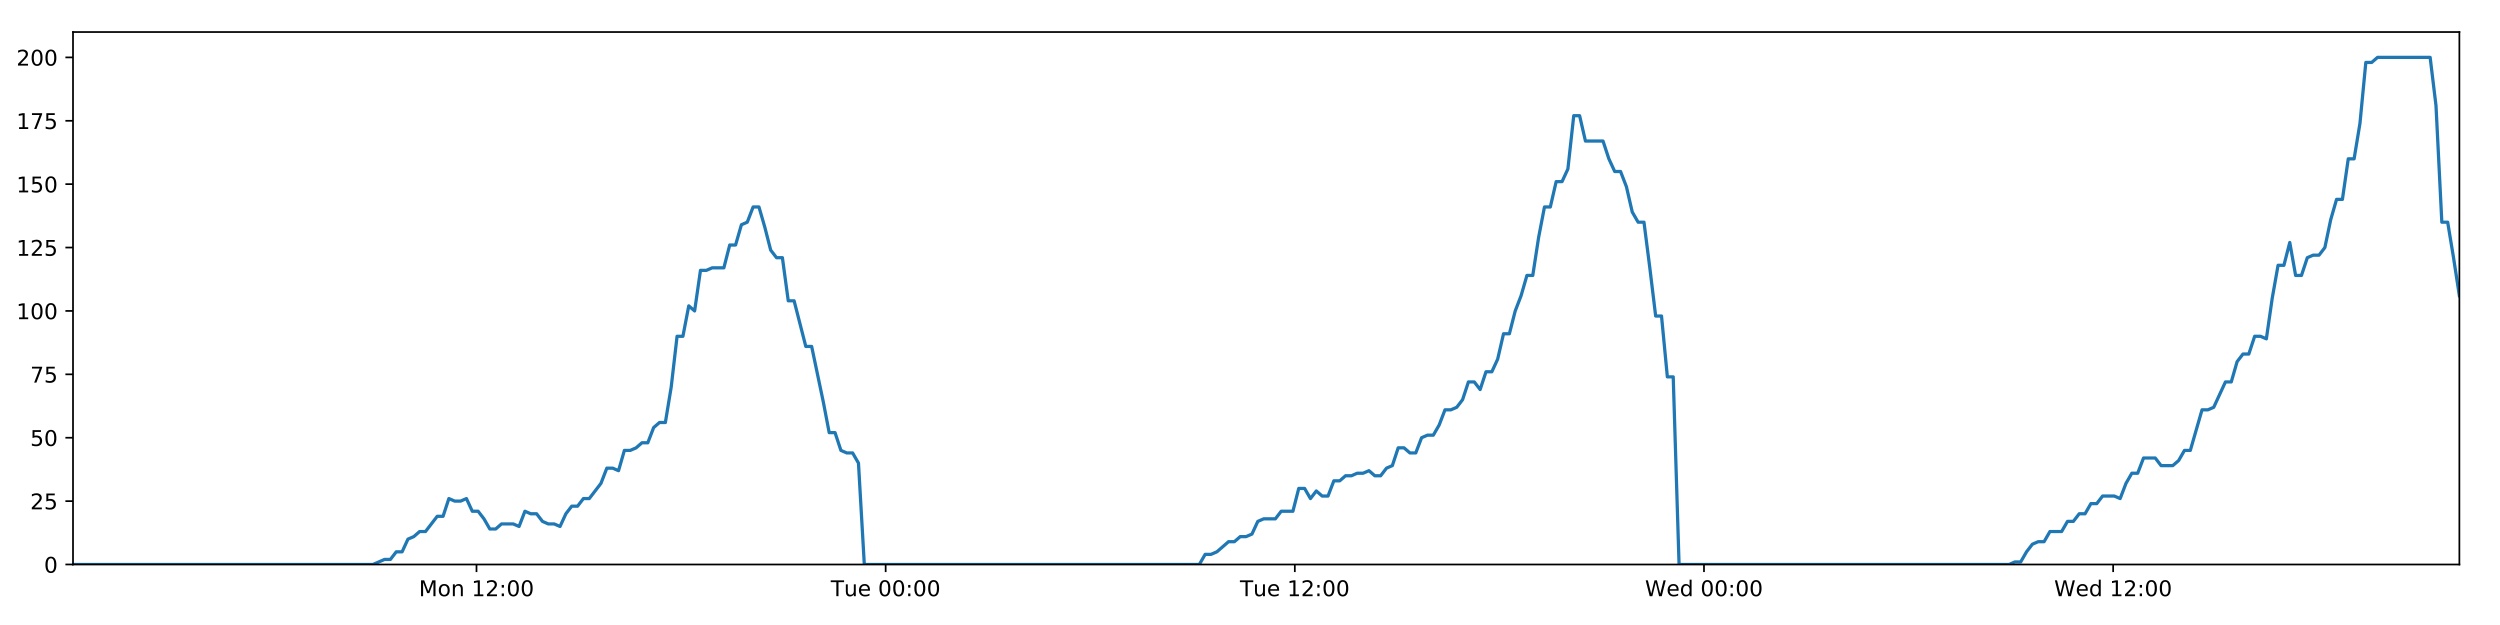
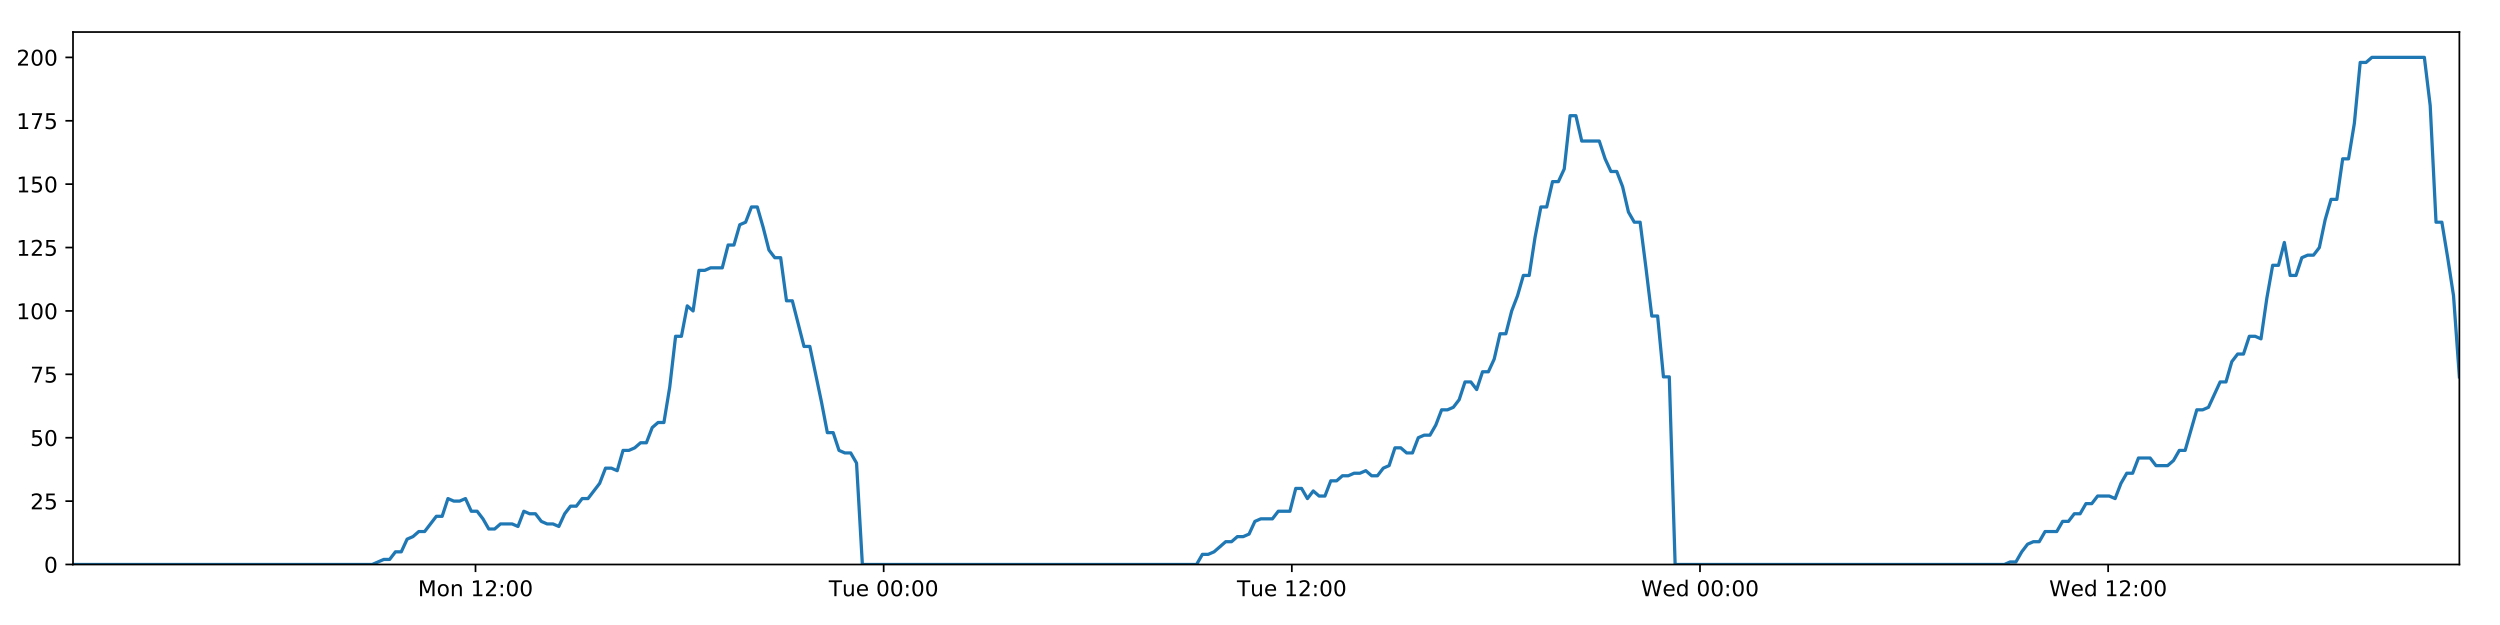
<svg xmlns="http://www.w3.org/2000/svg" xmlns:xlink="http://www.w3.org/1999/xlink" height="288pt" version="1.1" viewBox="0 0 1152 288" width="1152pt">
  <defs>
    <style type="text/css">
*{stroke-linecap:butt;stroke-linejoin:round;}
  </style>
  </defs>
  <g id="figure_1">
    <g id="patch_1">
      <path d="M 0 288  L 1152 288  L 1152 0  L 0 0  z " style="fill:#ffffff;" />
    </g>
    <g id="axes_1">
      <g id="patch_2">
        <path d="M 33.64 260.12  L 1133.28 260.12  L 1133.28 14.76  L 33.64 14.76  z " style="fill:#ffffff;" />
      </g>
      <g id="matplotlib.axis_1">
        <g id="xtick_1">
          <g id="line2d_1">
            <defs>
-               <path d="M 0 0  L 0 3.5  " id="m1762fb8271" style="stroke:#000000;stroke-width:0.8;" />
-             </defs>
-             <g>
-               <use style="stroke:#000000;stroke-width:0.8;" x="219.569" xlink:href="#m1762fb8271" y="260.12" />
+               <path d="M 0 0  L 0 3.5  " id="m8b65d76ff0" style="stroke:#000000;stroke-width:0.8;" />
+             </defs>
+             <g>
+               <use style="stroke:#000000;stroke-width:0.8;" x="219.114" xlink:href="#m8b65d76ff0" y="260.12" />
            </g>
          </g>
          <g id="text_1">
            <defs>
              <path d="M 9.812 72.906  L 24.516 72.906  L 43.109 23.297  L 61.812 72.906  L 76.516 72.906  L 76.516 0  L 66.891 0  L 66.891 64.016  L 48.094 14.016  L 38.188 14.016  L 19.391 64.016  L 19.391 0  L 9.812 0  z " id="DejaVuSans-77" />
              <path d="M 30.609 48.391  Q 23.391 48.391 19.188 42.75  Q 14.984 37.109 14.984 27.297  Q 14.984 17.484 19.156 11.844  Q 23.344 6.203 30.609 6.203  Q 37.797 6.203 41.984 11.859  Q 46.188 17.531 46.188 27.297  Q 46.188 37.016 41.984 42.703  Q 37.797 48.391 30.609 48.391  z M 30.609 56  Q 42.328 56 49.016 48.375  Q 55.719 40.766 55.719 27.297  Q 55.719 13.875 49.016 6.219  Q 42.328 -1.422 30.609 -1.422  Q 18.844 -1.422 12.172 6.219  Q 5.516 13.875 5.516 27.297  Q 5.516 40.766 12.172 48.375  Q 18.844 56 30.609 56  z " id="DejaVuSans-111" />
              <path d="M 54.891 33.016  L 54.891 0  L 45.906 0  L 45.906 32.719  Q 45.906 40.484 42.875 44.328  Q 39.844 48.188 33.797 48.188  Q 26.516 48.188 22.312 43.547  Q 18.109 38.922 18.109 30.906  L 18.109 0  L 9.078 0  L 9.078 54.688  L 18.109 54.688  L 18.109 46.188  Q 21.344 51.125 25.703 53.562  Q 30.078 56 35.797 56  Q 45.219 56 50.047 50.172  Q 54.891 44.344 54.891 33.016  z " id="DejaVuSans-110" />
              <path id="DejaVuSans-32" />
              <path d="M 12.406 8.297  L 28.516 8.297  L 28.516 63.922  L 10.984 60.406  L 10.984 69.391  L 28.422 72.906  L 38.281 72.906  L 38.281 8.297  L 54.391 8.297  L 54.391 0  L 12.406 0  z " id="DejaVuSans-49" />
              <path d="M 19.188 8.297  L 53.609 8.297  L 53.609 0  L 7.328 0  L 7.328 8.297  Q 12.938 14.109 22.625 23.891  Q 32.328 33.688 34.812 36.531  Q 39.547 41.844 41.422 45.531  Q 43.312 49.219 43.312 52.781  Q 43.312 58.594 39.234 62.25  Q 35.156 65.922 28.609 65.922  Q 23.969 65.922 18.812 64.312  Q 13.672 62.703 7.812 59.422  L 7.812 69.391  Q 13.766 71.781 18.938 73  Q 24.125 74.219 28.422 74.219  Q 39.75 74.219 46.484 68.547  Q 53.219 62.891 53.219 53.422  Q 53.219 48.922 51.531 44.891  Q 49.859 40.875 45.406 35.406  Q 44.188 33.984 37.641 27.219  Q 31.109 20.453 19.188 8.297  z " id="DejaVuSans-50" />
              <path d="M 11.719 12.406  L 22.016 12.406  L 22.016 0  L 11.719 0  z M 11.719 51.703  L 22.016 51.703  L 22.016 39.312  L 11.719 39.312  z " id="DejaVuSans-58" />
              <path d="M 31.781 66.406  Q 24.172 66.406 20.328 58.906  Q 16.5 51.422 16.5 36.375  Q 16.5 21.391 20.328 13.891  Q 24.172 6.391 31.781 6.391  Q 39.453 6.391 43.281 13.891  Q 47.125 21.391 47.125 36.375  Q 47.125 51.422 43.281 58.906  Q 39.453 66.406 31.781 66.406  z M 31.781 74.219  Q 44.047 74.219 50.516 64.516  Q 56.984 54.828 56.984 36.375  Q 56.984 17.969 50.516 8.266  Q 44.047 -1.422 31.781 -1.422  Q 19.531 -1.422 13.062 8.266  Q 6.594 17.969 6.594 36.375  Q 6.594 54.828 13.062 64.516  Q 19.531 74.219 31.781 74.219  z " id="DejaVuSans-48" />
            </defs>
-             <g transform="translate(193.0287 274.7184)scale(0.1 -0.1)">
+             <g transform="translate(192.573 274.7184)scale(0.1 -0.1)">
              <use xlink:href="#DejaVuSans-77" />
              <use x="86.279" xlink:href="#DejaVuSans-111" />
              <use x="147.461" xlink:href="#DejaVuSans-110" />
              <use x="210.84" xlink:href="#DejaVuSans-32" />
              <use x="242.627" xlink:href="#DejaVuSans-49" />
              <use x="306.25" xlink:href="#DejaVuSans-50" />
              <use x="369.873" xlink:href="#DejaVuSans-58" />
              <use x="403.564" xlink:href="#DejaVuSans-48" />
              <use x="467.188" xlink:href="#DejaVuSans-48" />
            </g>
          </g>
        </g>
        <g id="xtick_2">
          <g id="line2d_2">
            <g>
-               <use style="stroke:#000000;stroke-width:0.8;" x="408.112" xlink:href="#m1762fb8271" y="260.12" />
+               <use style="stroke:#000000;stroke-width:0.8;" x="407.194" xlink:href="#m8b65d76ff0" y="260.12" />
            </g>
          </g>
          <g id="text_2">
            <defs>
              <path d="M -0.297 72.906  L 61.375 72.906  L 61.375 64.594  L 35.5 64.594  L 35.5 0  L 25.594 0  L 25.594 64.594  L -0.297 64.594  z " id="DejaVuSans-84" />
              <path d="M 8.5 21.578  L 8.5 54.688  L 17.484 54.688  L 17.484 21.922  Q 17.484 14.156 20.5 10.266  Q 23.531 6.391 29.594 6.391  Q 36.859 6.391 41.078 11.031  Q 45.312 15.672 45.312 23.688  L 45.312 54.688  L 54.297 54.688  L 54.297 0  L 45.312 0  L 45.312 8.406  Q 42.047 3.422 37.719 1  Q 33.406 -1.422 27.688 -1.422  Q 18.266 -1.422 13.375 4.438  Q 8.5 10.297 8.5 21.578  z M 31.109 56  z " id="DejaVuSans-117" />
              <path d="M 56.203 29.594  L 56.203 25.203  L 14.891 25.203  Q 15.484 15.922 20.484 11.062  Q 25.484 6.203 34.422 6.203  Q 39.594 6.203 44.453 7.469  Q 49.312 8.734 54.109 11.281  L 54.109 2.781  Q 49.266 0.734 44.188 -0.344  Q 39.109 -1.422 33.891 -1.422  Q 20.797 -1.422 13.156 6.188  Q 5.516 13.812 5.516 26.812  Q 5.516 40.234 12.766 48.109  Q 20.016 56 32.328 56  Q 43.359 56 49.781 48.891  Q 56.203 41.797 56.203 29.594  z M 47.219 32.234  Q 47.125 39.594 43.094 43.984  Q 39.062 48.391 32.422 48.391  Q 24.906 48.391 20.391 44.141  Q 15.875 39.891 15.188 32.172  z " id="DejaVuSans-101" />
            </defs>
-             <g transform="translate(382.8257 274.7184)scale(0.1 -0.1)">
+             <g transform="translate(381.9078 274.7184)scale(0.1 -0.1)">
              <use xlink:href="#DejaVuSans-84" />
              <use x="60.85" xlink:href="#DejaVuSans-117" />
              <use x="124.229" xlink:href="#DejaVuSans-101" />
              <use x="185.752" xlink:href="#DejaVuSans-32" />
              <use x="217.539" xlink:href="#DejaVuSans-48" />
              <use x="281.162" xlink:href="#DejaVuSans-48" />
              <use x="344.785" xlink:href="#DejaVuSans-58" />
              <use x="378.477" xlink:href="#DejaVuSans-48" />
              <use x="442.1" xlink:href="#DejaVuSans-48" />
            </g>
          </g>
        </g>
        <g id="xtick_3">
          <g id="line2d_3">
            <g>
-               <use style="stroke:#000000;stroke-width:0.8;" x="596.654" xlink:href="#m1762fb8271" y="260.12" />
+               <use style="stroke:#000000;stroke-width:0.8;" x="595.274" xlink:href="#m8b65d76ff0" y="260.12" />
            </g>
          </g>
          <g id="text_3">
-             <g transform="translate(571.368 274.7184)scale(0.1 -0.1)">
+             <g transform="translate(569.9879 274.7184)scale(0.1 -0.1)">
              <use xlink:href="#DejaVuSans-84" />
              <use x="60.85" xlink:href="#DejaVuSans-117" />
              <use x="124.229" xlink:href="#DejaVuSans-101" />
              <use x="185.752" xlink:href="#DejaVuSans-32" />
              <use x="217.539" xlink:href="#DejaVuSans-49" />
              <use x="281.162" xlink:href="#DejaVuSans-50" />
              <use x="344.785" xlink:href="#DejaVuSans-58" />
              <use x="378.477" xlink:href="#DejaVuSans-48" />
              <use x="442.1" xlink:href="#DejaVuSans-48" />
            </g>
          </g>
        </g>
        <g id="xtick_4">
          <g id="line2d_4">
            <g>
-               <use style="stroke:#000000;stroke-width:0.8;" x="785.196" xlink:href="#m1762fb8271" y="260.12" />
+               <use style="stroke:#000000;stroke-width:0.8;" x="783.354" xlink:href="#m8b65d76ff0" y="260.12" />
            </g>
          </g>
          <g id="text_4">
            <defs>
              <path d="M 3.328 72.906  L 13.281 72.906  L 28.609 11.281  L 43.891 72.906  L 54.984 72.906  L 70.312 11.281  L 85.594 72.906  L 95.609 72.906  L 77.297 0  L 64.891 0  L 49.516 63.281  L 33.984 0  L 21.578 0  z " id="DejaVuSans-87" />
              <path d="M 45.406 46.391  L 45.406 75.984  L 54.391 75.984  L 54.391 0  L 45.406 0  L 45.406 8.203  Q 42.578 3.328 38.25 0.953  Q 33.938 -1.422 27.875 -1.422  Q 17.969 -1.422 11.734 6.484  Q 5.516 14.406 5.516 27.297  Q 5.516 40.188 11.734 48.094  Q 17.969 56 27.875 56  Q 33.938 56 38.25 53.625  Q 42.578 51.266 45.406 46.391  z M 14.797 27.297  Q 14.797 17.391 18.875 11.75  Q 22.953 6.109 30.078 6.109  Q 37.203 6.109 41.297 11.75  Q 45.406 17.391 45.406 27.297  Q 45.406 37.203 41.297 42.844  Q 37.203 48.484 30.078 48.484  Q 22.953 48.484 18.875 42.844  Q 14.797 37.203 14.797 27.297  z " id="DejaVuSans-100" />
            </defs>
-             <g transform="translate(758.0072 274.7184)scale(0.1 -0.1)">
+             <g transform="translate(756.1649 274.7184)scale(0.1 -0.1)">
              <use xlink:href="#DejaVuSans-87" />
              <use x="98.799" xlink:href="#DejaVuSans-101" />
              <use x="160.322" xlink:href="#DejaVuSans-100" />
              <use x="223.799" xlink:href="#DejaVuSans-32" />
              <use x="255.586" xlink:href="#DejaVuSans-48" />
              <use x="319.209" xlink:href="#DejaVuSans-48" />
              <use x="382.832" xlink:href="#DejaVuSans-58" />
              <use x="416.523" xlink:href="#DejaVuSans-48" />
              <use x="480.146" xlink:href="#DejaVuSans-48" />
            </g>
          </g>
        </g>
        <g id="xtick_5">
          <g id="line2d_5">
            <g>
-               <use style="stroke:#000000;stroke-width:0.8;" x="973.739" xlink:href="#m1762fb8271" y="260.12" />
+               <use style="stroke:#000000;stroke-width:0.8;" x="971.434" xlink:href="#m8b65d76ff0" y="260.12" />
            </g>
          </g>
          <g id="text_5">
-             <g transform="translate(946.5495 274.7184)scale(0.1 -0.1)">
+             <g transform="translate(944.245 274.7184)scale(0.1 -0.1)">
              <use xlink:href="#DejaVuSans-87" />
              <use x="98.799" xlink:href="#DejaVuSans-101" />
              <use x="160.322" xlink:href="#DejaVuSans-100" />
              <use x="223.799" xlink:href="#DejaVuSans-32" />
              <use x="255.586" xlink:href="#DejaVuSans-49" />
              <use x="319.209" xlink:href="#DejaVuSans-50" />
              <use x="382.832" xlink:href="#DejaVuSans-58" />
              <use x="416.523" xlink:href="#DejaVuSans-48" />
              <use x="480.146" xlink:href="#DejaVuSans-48" />
            </g>
          </g>
        </g>
      </g>
      <g id="matplotlib.axis_2">
        <g id="ytick_1">
          <g id="line2d_6">
            <defs>
-               <path d="M 0 0  L -3.5 0  " id="m2d51609743" style="stroke:#000000;stroke-width:0.8;" />
-             </defs>
-             <g>
-               <use style="stroke:#000000;stroke-width:0.8;" x="33.64" xlink:href="#m2d51609743" y="260.12" />
+               <path d="M 0 0  L -3.5 0  " id="mf9c727dbb1" style="stroke:#000000;stroke-width:0.8;" />
+             </defs>
+             <g>
+               <use style="stroke:#000000;stroke-width:0.8;" x="33.64" xlink:href="#mf9c727dbb1" y="260.12" />
            </g>
          </g>
          <g id="text_6">
            <g transform="translate(20.2775 263.9192)scale(0.1 -0.1)">
              <use xlink:href="#DejaVuSans-48" />
            </g>
          </g>
        </g>
        <g id="ytick_2">
          <g id="line2d_7">
            <g>
-               <use style="stroke:#000000;stroke-width:0.8;" x="33.64" xlink:href="#m2d51609743" y="230.91" />
+               <use style="stroke:#000000;stroke-width:0.8;" x="33.64" xlink:href="#mf9c727dbb1" y="230.91" />
            </g>
          </g>
          <g id="text_7">
            <defs>
              <path d="M 10.797 72.906  L 49.516 72.906  L 49.516 64.594  L 19.828 64.594  L 19.828 46.734  Q 21.969 47.469 24.109 47.828  Q 26.266 48.188 28.422 48.188  Q 40.625 48.188 47.75 41.5  Q 54.891 34.812 54.891 23.391  Q 54.891 11.625 47.562 5.094  Q 40.234 -1.422 26.906 -1.422  Q 22.312 -1.422 17.547 -0.641  Q 12.797 0.141 7.719 1.703  L 7.719 11.625  Q 12.109 9.234 16.797 8.062  Q 21.484 6.891 26.703 6.891  Q 35.156 6.891 40.078 11.328  Q 45.016 15.766 45.016 23.391  Q 45.016 31 40.078 35.438  Q 35.156 39.891 26.703 39.891  Q 22.75 39.891 18.812 39.016  Q 14.891 38.141 10.797 36.281  z " id="DejaVuSans-53" />
            </defs>
            <g transform="translate(13.915 234.7097)scale(0.1 -0.1)">
              <use xlink:href="#DejaVuSans-50" />
              <use x="63.623" xlink:href="#DejaVuSans-53" />
            </g>
          </g>
        </g>
        <g id="ytick_3">
          <g id="line2d_8">
            <g>
-               <use style="stroke:#000000;stroke-width:0.8;" x="33.64" xlink:href="#m2d51609743" y="201.701" />
+               <use style="stroke:#000000;stroke-width:0.8;" x="33.64" xlink:href="#mf9c727dbb1" y="201.701" />
            </g>
          </g>
          <g id="text_8">
            <g transform="translate(13.915 205.5002)scale(0.1 -0.1)">
              <use xlink:href="#DejaVuSans-53" />
              <use x="63.623" xlink:href="#DejaVuSans-48" />
            </g>
          </g>
        </g>
        <g id="ytick_4">
          <g id="line2d_9">
            <g>
-               <use style="stroke:#000000;stroke-width:0.8;" x="33.64" xlink:href="#m2d51609743" y="172.491" />
+               <use style="stroke:#000000;stroke-width:0.8;" x="33.64" xlink:href="#mf9c727dbb1" y="172.491" />
            </g>
          </g>
          <g id="text_9">
            <defs>
              <path d="M 8.203 72.906  L 55.078 72.906  L 55.078 68.703  L 28.609 0  L 18.312 0  L 43.219 64.594  L 8.203 64.594  z " id="DejaVuSans-55" />
            </defs>
            <g transform="translate(13.915 176.2906)scale(0.1 -0.1)">
              <use xlink:href="#DejaVuSans-55" />
              <use x="63.623" xlink:href="#DejaVuSans-53" />
            </g>
          </g>
        </g>
        <g id="ytick_5">
          <g id="line2d_10">
            <g>
-               <use style="stroke:#000000;stroke-width:0.8;" x="33.64" xlink:href="#m2d51609743" y="143.282" />
+               <use style="stroke:#000000;stroke-width:0.8;" x="33.64" xlink:href="#mf9c727dbb1" y="143.282" />
            </g>
          </g>
          <g id="text_10">
            <g transform="translate(7.5525 147.0811)scale(0.1 -0.1)">
              <use xlink:href="#DejaVuSans-49" />
              <use x="63.623" xlink:href="#DejaVuSans-48" />
              <use x="127.246" xlink:href="#DejaVuSans-48" />
            </g>
          </g>
        </g>
        <g id="ytick_6">
          <g id="line2d_11">
            <g>
-               <use style="stroke:#000000;stroke-width:0.8;" x="33.64" xlink:href="#m2d51609743" y="114.072" />
+               <use style="stroke:#000000;stroke-width:0.8;" x="33.64" xlink:href="#mf9c727dbb1" y="114.072" />
            </g>
          </g>
          <g id="text_11">
            <g transform="translate(7.5525 117.8716)scale(0.1 -0.1)">
              <use xlink:href="#DejaVuSans-49" />
              <use x="63.623" xlink:href="#DejaVuSans-50" />
              <use x="127.246" xlink:href="#DejaVuSans-53" />
            </g>
          </g>
        </g>
        <g id="ytick_7">
          <g id="line2d_12">
            <g>
-               <use style="stroke:#000000;stroke-width:0.8;" x="33.64" xlink:href="#m2d51609743" y="84.863" />
+               <use style="stroke:#000000;stroke-width:0.8;" x="33.64" xlink:href="#mf9c727dbb1" y="84.863" />
            </g>
          </g>
          <g id="text_12">
            <g transform="translate(7.5525 88.66208)scale(0.1 -0.1)">
              <use xlink:href="#DejaVuSans-49" />
              <use x="63.623" xlink:href="#DejaVuSans-53" />
              <use x="127.246" xlink:href="#DejaVuSans-48" />
            </g>
          </g>
        </g>
        <g id="ytick_8">
          <g id="line2d_13">
            <g>
-               <use style="stroke:#000000;stroke-width:0.8;" x="33.64" xlink:href="#m2d51609743" y="55.653" />
+               <use style="stroke:#000000;stroke-width:0.8;" x="33.64" xlink:href="#mf9c727dbb1" y="55.653" />
            </g>
          </g>
          <g id="text_13">
            <g transform="translate(7.5525 59.45255)scale(0.1 -0.1)">
              <use xlink:href="#DejaVuSans-49" />
              <use x="63.623" xlink:href="#DejaVuSans-55" />
              <use x="127.246" xlink:href="#DejaVuSans-53" />
            </g>
          </g>
        </g>
        <g id="ytick_9">
          <g id="line2d_14">
            <g>
-               <use style="stroke:#000000;stroke-width:0.8;" x="33.64" xlink:href="#m2d51609743" y="26.444" />
+               <use style="stroke:#000000;stroke-width:0.8;" x="33.64" xlink:href="#mf9c727dbb1" y="26.444" />
            </g>
          </g>
          <g id="text_14">
            <g transform="translate(7.5525 30.24303)scale(0.1 -0.1)">
              <use xlink:href="#DejaVuSans-50" />
              <use x="63.623" xlink:href="#DejaVuSans-48" />
              <use x="127.246" xlink:href="#DejaVuSans-48" />
            </g>
          </g>
        </g>
      </g>
      <g id="line2d_15">
-         <path clip-path="url(#p081ceba6f7)" d="M 33.64 260.12  L 171.848 260.12  L 177.201 257.783  L 179.896 257.783  L 182.59 254.278  L 185.285 254.278  L 187.98 248.436  L 190.677 247.268  L 193.37 244.931  L 196.069 244.931  L 201.46 237.921  L 204.154 237.921  L 206.847 229.742  L 209.542 230.91  L 212.237 230.91  L 214.931 229.742  L 217.627 235.584  L 220.322 235.584  L 223.017 239.089  L 225.71 243.763  L 228.404 243.763  L 231.1 241.426  L 236.488 241.426  L 239.187 242.594  L 241.885 235.584  L 244.578 236.752  L 247.274 236.752  L 249.971 240.258  L 252.665 241.426  L 255.36 241.426  L 258.061 242.594  L 260.753 236.752  L 263.447 233.247  L 266.14 233.247  L 268.841 229.742  L 271.533 229.742  L 276.921 222.732  L 279.628 215.722  L 282.322 215.722  L 285.02 216.89  L 287.717 207.543  L 290.413 207.543  L 293.108 206.374  L 295.804 204.038  L 298.502 204.038  L 301.2 197.027  L 303.899 194.691  L 306.599 194.691  L 309.292 178.333  L 311.992 154.966  L 314.687 154.966  L 317.381 140.945  L 320.079 143.282  L 322.778 124.588  L 325.473 124.588  L 328.17 123.419  L 333.556 123.419  L 336.255 112.904  L 338.947 112.904  L 341.643 103.557  L 344.337 102.389  L 347.036 95.378  L 349.735 95.378  L 352.433 104.725  L 355.128 115.241  L 357.822 118.746  L 360.528 118.746  L 363.227 138.608  L 365.92 138.608  L 371.309 159.639  L 374.007 159.639  L 379.404 185.344  L 382.097 199.364  L 384.79 199.364  L 387.488 207.543  L 390.186 208.711  L 392.882 208.711  L 395.581 213.385  L 398.274 260.12  L 552.645 260.12  L 555.341 255.446  L 558.035 255.446  L 560.731 254.278  L 566.119 249.605  L 568.814 249.605  L 571.508 247.268  L 574.205 247.268  L 576.9 246.099  L 579.595 240.258  L 582.293 239.089  L 587.681 239.089  L 590.377 235.584  L 595.77 235.584  L 598.466 225.069  L 601.163 225.069  L 603.856 229.742  L 606.55 226.237  L 609.254 228.574  L 611.948 228.574  L 614.642 221.563  L 617.34 221.563  L 620.035 219.227  L 622.731 219.227  L 625.427 218.058  L 628.122 218.058  L 630.817 216.89  L 633.511 219.227  L 636.205 219.227  L 638.9 215.722  L 641.594 214.553  L 644.287 206.374  L 646.986 206.374  L 649.682 208.711  L 652.379 208.711  L 655.071 201.701  L 657.767 200.533  L 660.466 200.533  L 663.159 195.859  L 665.853 188.849  L 668.557 188.849  L 671.26 187.68  L 673.956 184.175  L 676.649 175.997  L 679.349 175.997  L 682.045 179.502  L 684.74 171.323  L 687.436 171.323  L 690.128 165.481  L 692.823 153.797  L 695.521 153.797  L 698.215 143.282  L 700.91 136.272  L 703.605 126.925  L 706.3 126.925  L 708.995 109.399  L 711.694 95.378  L 714.387 95.378  L 717.083 83.694  L 719.787 83.694  L 722.485 77.853  L 725.182 53.317  L 727.882 53.317  L 730.575 65  L 738.67 65  L 741.366 73.179  L 744.06 79.021  L 746.755 79.021  L 749.449 86.031  L 752.148 97.715  L 754.846 102.389  L 757.542 102.389  L 760.234 123.419  L 762.928 145.619  L 765.623 145.619  L 768.317 173.66  L 771.016 173.66  L 773.714 260.12  L 925.776 260.12  L 928.434 258.952  L 931.126 258.952  L 933.823 254.278  L 936.518 250.773  L 939.216 249.605  L 941.911 249.605  L 944.61 244.931  L 950.004 244.931  L 952.703 240.258  L 955.398 240.258  L 958.092 236.752  L 960.787 236.752  L 963.481 232.079  L 966.176 232.079  L 968.872 228.574  L 974.266 228.574  L 976.962 229.742  L 979.655 222.732  L 982.351 218.058  L 985.047 218.058  L 987.743 211.048  L 993.135 211.048  L 995.828 214.553  L 1001.222 214.553  L 1003.917 212.216  L 1006.609 207.543  L 1009.301 207.543  L 1014.694 188.849  L 1017.391 188.849  L 1020.084 187.68  L 1025.474 175.997  L 1028.167 175.997  L 1030.861 166.65  L 1033.555 163.144  L 1036.253 163.144  L 1038.949 154.966  L 1041.646 154.966  L 1044.34 156.134  L 1047.036 137.44  L 1049.732 122.251  L 1052.428 122.251  L 1055.124 111.736  L 1057.819 126.925  L 1060.513 126.925  L 1063.211 118.746  L 1065.905 117.578  L 1068.602 117.578  L 1071.297 114.072  L 1073.993 101.22  L 1076.689 91.873  L 1079.383 91.873  L 1082.08 73.179  L 1084.773 73.179  L 1087.471 56.822  L 1090.17 28.781  L 1092.865 28.781  L 1095.559 26.444  L 1119.808 26.444  L 1122.503 48.643  L 1125.197 102.389  L 1127.891 102.389  L 1130.586 118.746  L 1133.28 136.272  L 1133.28 136.272  " style="fill:none;stroke:#1f77b4;stroke-linecap:square;stroke-width:1.5;" />
+         <path clip-path="url(#p079db6efe7)" d="M 33.64 260.12  L 171.51 260.12  L 176.849 257.783  L 179.537 257.783  L 182.225 254.278  L 184.913 254.278  L 187.601 248.436  L 190.292 247.268  L 192.978 244.931  L 195.67 244.931  L 201.049 237.921  L 203.736 237.921  L 206.423 229.742  L 209.111 230.91  L 211.799 230.91  L 214.486 229.742  L 217.176 235.584  L 219.864 235.584  L 222.552 239.089  L 225.239 243.763  L 227.926 243.763  L 230.616 241.426  L 235.991 241.426  L 238.683 242.594  L 241.374 235.584  L 244.061 236.752  L 246.75 236.752  L 249.44 240.258  L 252.128 241.426  L 254.816 241.426  L 257.511 242.594  L 260.196 236.752  L 262.883 233.247  L 265.57 233.247  L 268.264 229.742  L 270.949 229.742  L 276.324 222.732  L 279.025 215.722  L 281.712 215.722  L 284.404 216.89  L 287.095 207.543  L 289.783 207.543  L 292.472 206.374  L 295.161 204.038  L 297.853 204.038  L 300.544 197.027  L 303.236 194.691  L 305.93 194.691  L 308.616 178.333  L 311.31 154.966  L 313.998 154.966  L 316.686 140.945  L 319.377 143.282  L 322.07 124.588  L 324.757 124.588  L 327.448 123.419  L 332.821 123.419  L 335.513 112.904  L 338.199 112.904  L 340.888 103.557  L 343.576 102.389  L 346.268 95.378  L 348.96 95.378  L 351.651 104.725  L 354.34 115.241  L 357.027 118.746  L 359.727 118.746  L 362.419 138.608  L 365.105 138.608  L 370.481 159.639  L 373.172 159.639  L 378.557 185.344  L 381.243 199.364  L 383.929 199.364  L 386.621 207.543  L 389.312 208.711  L 392.002 208.711  L 394.694 213.385  L 397.38 260.12  L 551.373 260.12  L 554.062 255.446  L 556.75 255.446  L 559.439 254.278  L 564.814 249.605  L 567.502 249.605  L 570.19 247.268  L 572.879 247.268  L 575.569 246.099  L 578.257 240.258  L 580.948 239.089  L 586.323 239.089  L 589.012 235.584  L 594.392 235.584  L 597.081 225.069  L 599.771 225.069  L 602.459 229.742  L 605.146 226.237  L 607.843 228.574  L 610.53 228.574  L 613.218 221.563  L 615.909 221.563  L 618.597 219.227  L 621.286 219.227  L 623.976 218.058  L 626.665 218.058  L 629.353 216.89  L 632.04 219.227  L 634.728 219.227  L 637.416 215.722  L 640.104 214.553  L 642.79 206.374  L 645.483 206.374  L 648.172 208.711  L 650.862 208.711  L 653.548 201.701  L 656.237 200.533  L 658.929 200.533  L 661.616 195.859  L 664.303 188.849  L 667.001 188.849  L 669.697 187.68  L 672.386 184.175  L 675.073 175.997  L 677.766 175.997  L 680.456 179.502  L 683.144 171.323  L 685.834 171.323  L 688.519 165.481  L 691.207 153.797  L 693.899 153.797  L 696.585 143.282  L 699.275 136.272  L 701.962 126.925  L 704.651 126.925  L 707.34 109.399  L 710.032 95.378  L 712.718 95.378  L 715.407 83.694  L 718.105 83.694  L 720.797 77.853  L 723.486 53.317  L 726.18 53.317  L 728.867 65  L 736.941 65  L 739.631 73.179  L 742.319 79.021  L 745.006 79.021  L 747.695 86.031  L 750.387 97.715  L 753.078 102.389  L 755.767 102.389  L 758.453 123.419  L 761.14 145.619  L 763.828 145.619  L 766.516 173.66  L 769.209 173.66  L 771.9 260.12  L 923.589 260.12  L 926.24 258.952  L 928.926 258.952  L 931.617 254.278  L 934.304 250.773  L 936.996 249.605  L 939.685 249.605  L 942.377 244.931  L 947.758 244.931  L 950.45 240.258  L 953.138 240.258  L 955.826 236.752  L 958.514 236.752  L 961.201 232.079  L 963.89 232.079  L 966.579 228.574  L 971.96 228.574  L 974.65 229.742  L 977.336 222.732  L 980.025 218.058  L 982.715 218.058  L 985.404 211.048  L 990.783 211.048  L 993.47 214.553  L 998.85 214.553  L 1001.539 212.216  L 1004.224 207.543  L 1006.91 207.543  L 1012.289 188.849  L 1014.979 188.849  L 1017.666 187.68  L 1023.043 175.997  L 1025.729 175.997  L 1028.416 166.65  L 1031.104 163.144  L 1033.795 163.144  L 1036.485 154.966  L 1039.175 154.966  L 1041.862 156.134  L 1044.552 137.44  L 1047.241 122.251  L 1049.931 122.251  L 1052.62 111.736  L 1055.308 126.925  L 1057.996 126.925  L 1060.688 118.746  L 1063.375 117.578  L 1066.065 117.578  L 1068.753 114.072  L 1071.443 101.22  L 1074.132 91.873  L 1076.82 91.873  L 1079.51 73.179  L 1082.197 73.179  L 1084.888 56.822  L 1087.58 28.781  L 1090.268 28.781  L 1092.956 26.444  L 1117.146 26.444  L 1119.834 48.643  L 1122.521 102.389  L 1125.208 102.389  L 1127.897 118.746  L 1130.584 136.272  L 1133.28 173.66  L 1133.28 173.66  " style="fill:none;stroke:#1f77b4;stroke-linecap:square;stroke-width:1.5;" />
      </g>
      <g id="patch_3">
        <path d="M 33.64 260.12  L 33.64 14.76  " style="fill:none;stroke:#000000;stroke-linecap:square;stroke-linejoin:miter;stroke-width:0.8;" />
      </g>
      <g id="patch_4">
        <path d="M 1133.28 260.12  L 1133.28 14.76  " style="fill:none;stroke:#000000;stroke-linecap:square;stroke-linejoin:miter;stroke-width:0.8;" />
      </g>
      <g id="patch_5">
        <path d="M 33.64 260.12  L 1133.28 260.12  " style="fill:none;stroke:#000000;stroke-linecap:square;stroke-linejoin:miter;stroke-width:0.8;" />
      </g>
      <g id="patch_6">
        <path d="M 33.64 14.76  L 1133.28 14.76  " style="fill:none;stroke:#000000;stroke-linecap:square;stroke-linejoin:miter;stroke-width:0.8;" />
      </g>
    </g>
  </g>
  <defs>
-     <clipPath id="p081ceba6f7">
+     <clipPath id="p079db6efe7">
      <rect height="245.36" width="1099.64" x="33.64" y="14.76" />
    </clipPath>
  </defs>
</svg>
